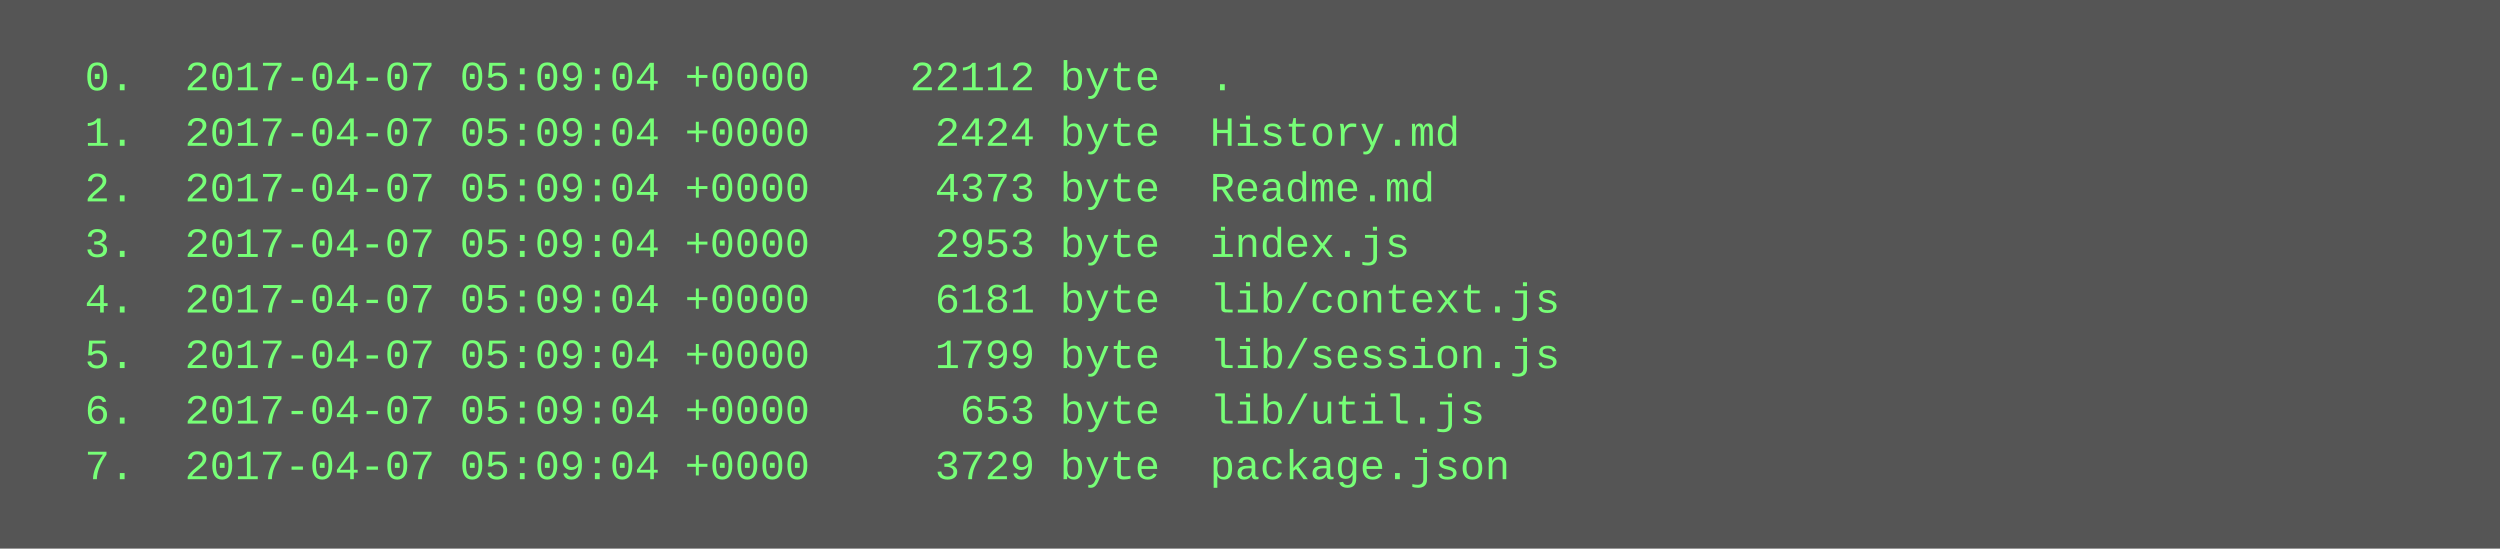
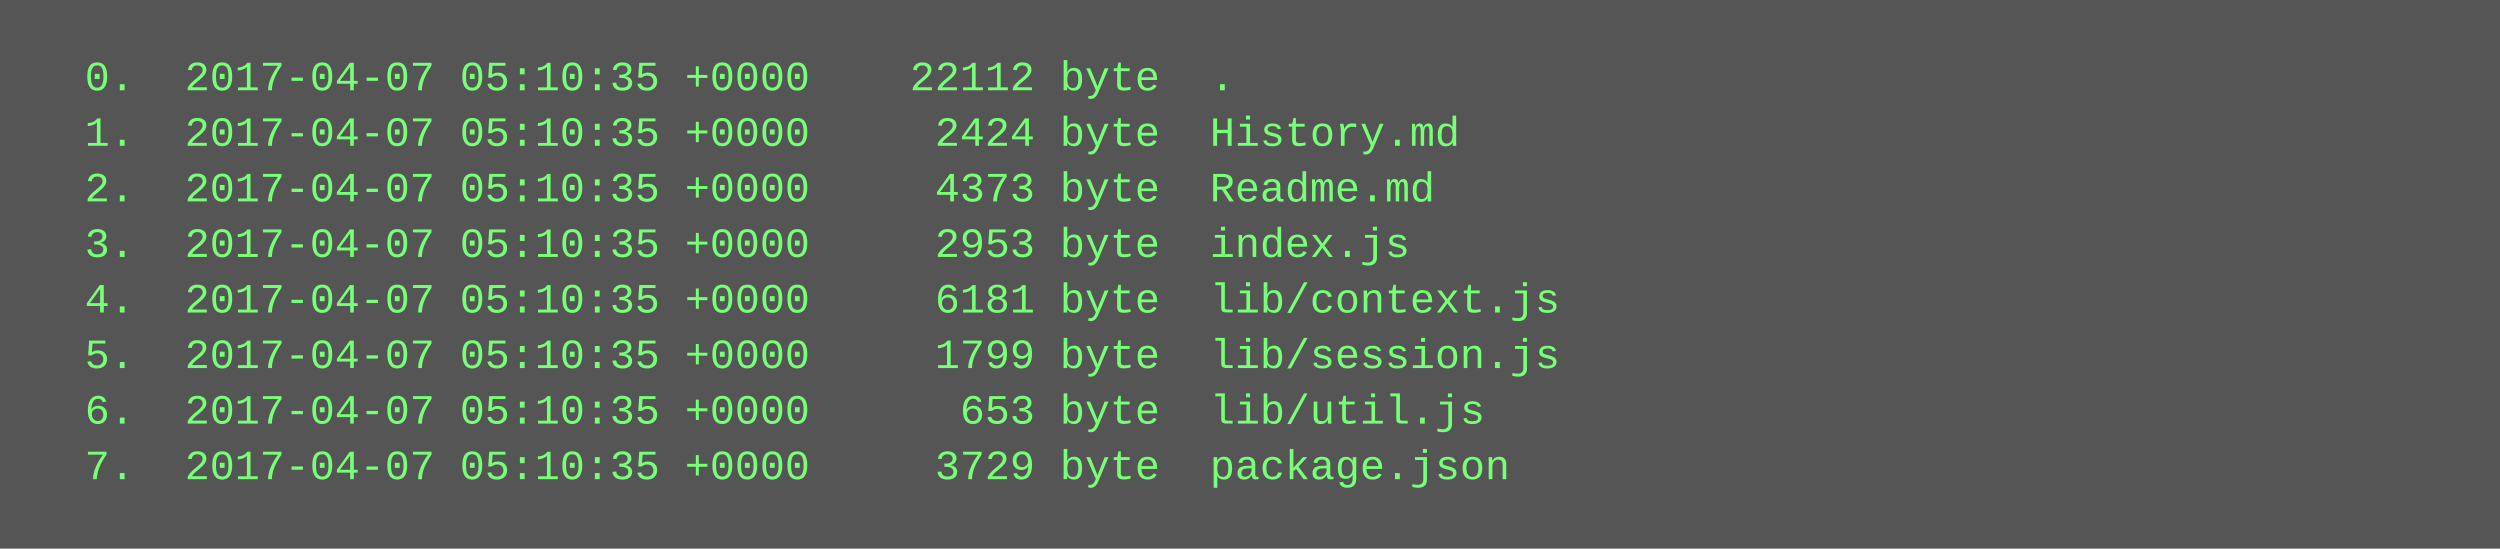
<svg xmlns="http://www.w3.org/2000/svg" height="158" width="720">
  <rect height="158" fill="#555" width="720" />
  <text fill="#7f7" font-family="Courier New" font-size="12" xml:space="preserve">
-     <tspan x="10" y="26">  0.  2017-04-07 05:09:04 +0000    22112 byte  .</tspan>
-     <tspan x="10" y="42">  1.  2017-04-07 05:09:04 +0000     2424 byte  History.md</tspan>
-     <tspan x="10" y="58">  2.  2017-04-07 05:09:04 +0000     4373 byte  Readme.md</tspan>
-     <tspan x="10" y="74">  3.  2017-04-07 05:09:04 +0000     2953 byte  index.js</tspan>
-     <tspan x="10" y="90">  4.  2017-04-07 05:09:04 +0000     6181 byte  lib/context.js</tspan>
-     <tspan x="10" y="106">  5.  2017-04-07 05:09:04 +0000     1799 byte  lib/session.js</tspan>
-     <tspan x="10" y="122">  6.  2017-04-07 05:09:04 +0000      653 byte  lib/util.js</tspan>
-     <tspan x="10" y="138">  7.  2017-04-07 05:09:04 +0000     3729 byte  package.json</tspan>
+     <tspan x="10" y="26">  0.  2017-04-07 05:10:35 +0000    22112 byte  .</tspan>
+     <tspan x="10" y="42">  1.  2017-04-07 05:10:35 +0000     2424 byte  History.md</tspan>
+     <tspan x="10" y="58">  2.  2017-04-07 05:10:35 +0000     4373 byte  Readme.md</tspan>
+     <tspan x="10" y="74">  3.  2017-04-07 05:10:35 +0000     2953 byte  index.js</tspan>
+     <tspan x="10" y="90">  4.  2017-04-07 05:10:35 +0000     6181 byte  lib/context.js</tspan>
+     <tspan x="10" y="106">  5.  2017-04-07 05:10:35 +0000     1799 byte  lib/session.js</tspan>
+     <tspan x="10" y="122">  6.  2017-04-07 05:10:35 +0000      653 byte  lib/util.js</tspan>
+     <tspan x="10" y="138">  7.  2017-04-07 05:10:35 +0000     3729 byte  package.json</tspan>
  </text>
</svg>
